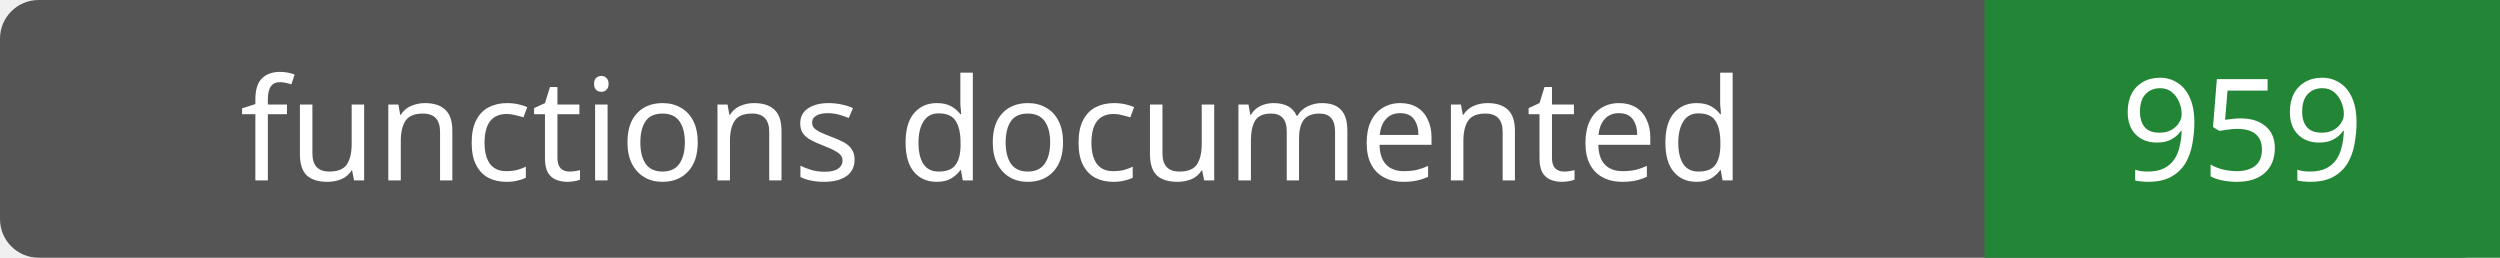
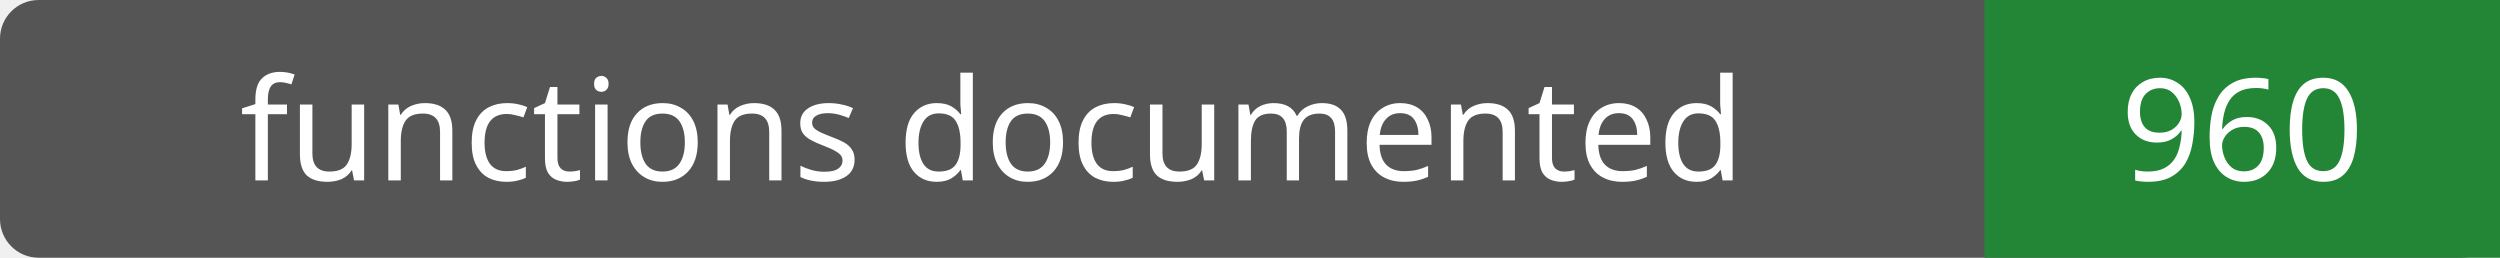
- <svg xmlns="http://www.w3.org/2000/svg" width="194" height="20" role="img" aria-label="functions documented: 959">
+ <svg xmlns="http://www.w3.org/2000/svg" width="194" height="20" role="img" aria-label="functions documented: 960">
  <rect width="194" height="20" rx="3" fill="#555" />
  <path fill="#238636" d="M154 0h40v20H154z" />
  <g fill="#fff" text-anchor="middle" font-family="Verdana,sans-serif" font-size="11">
    <text x="77.0" y="14">functions documented</text>
-     <text x="174.0" y="14">959</text>
+     <text x="174.0" y="14">960</text>
  </g>
</svg>
